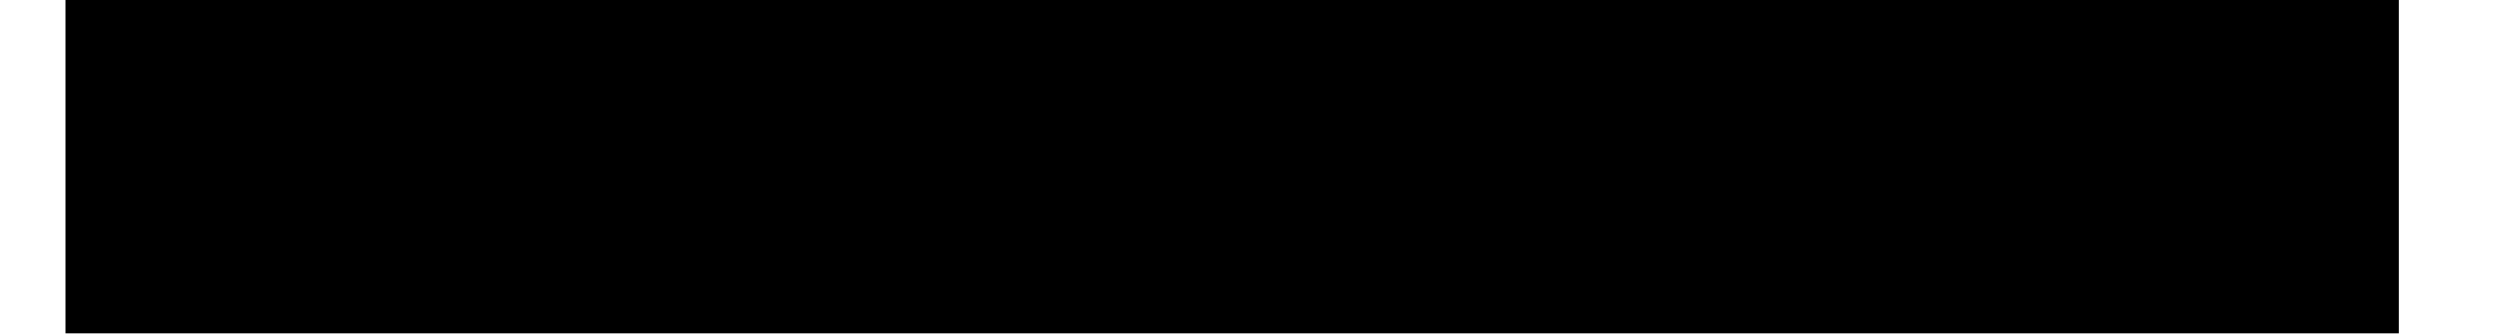
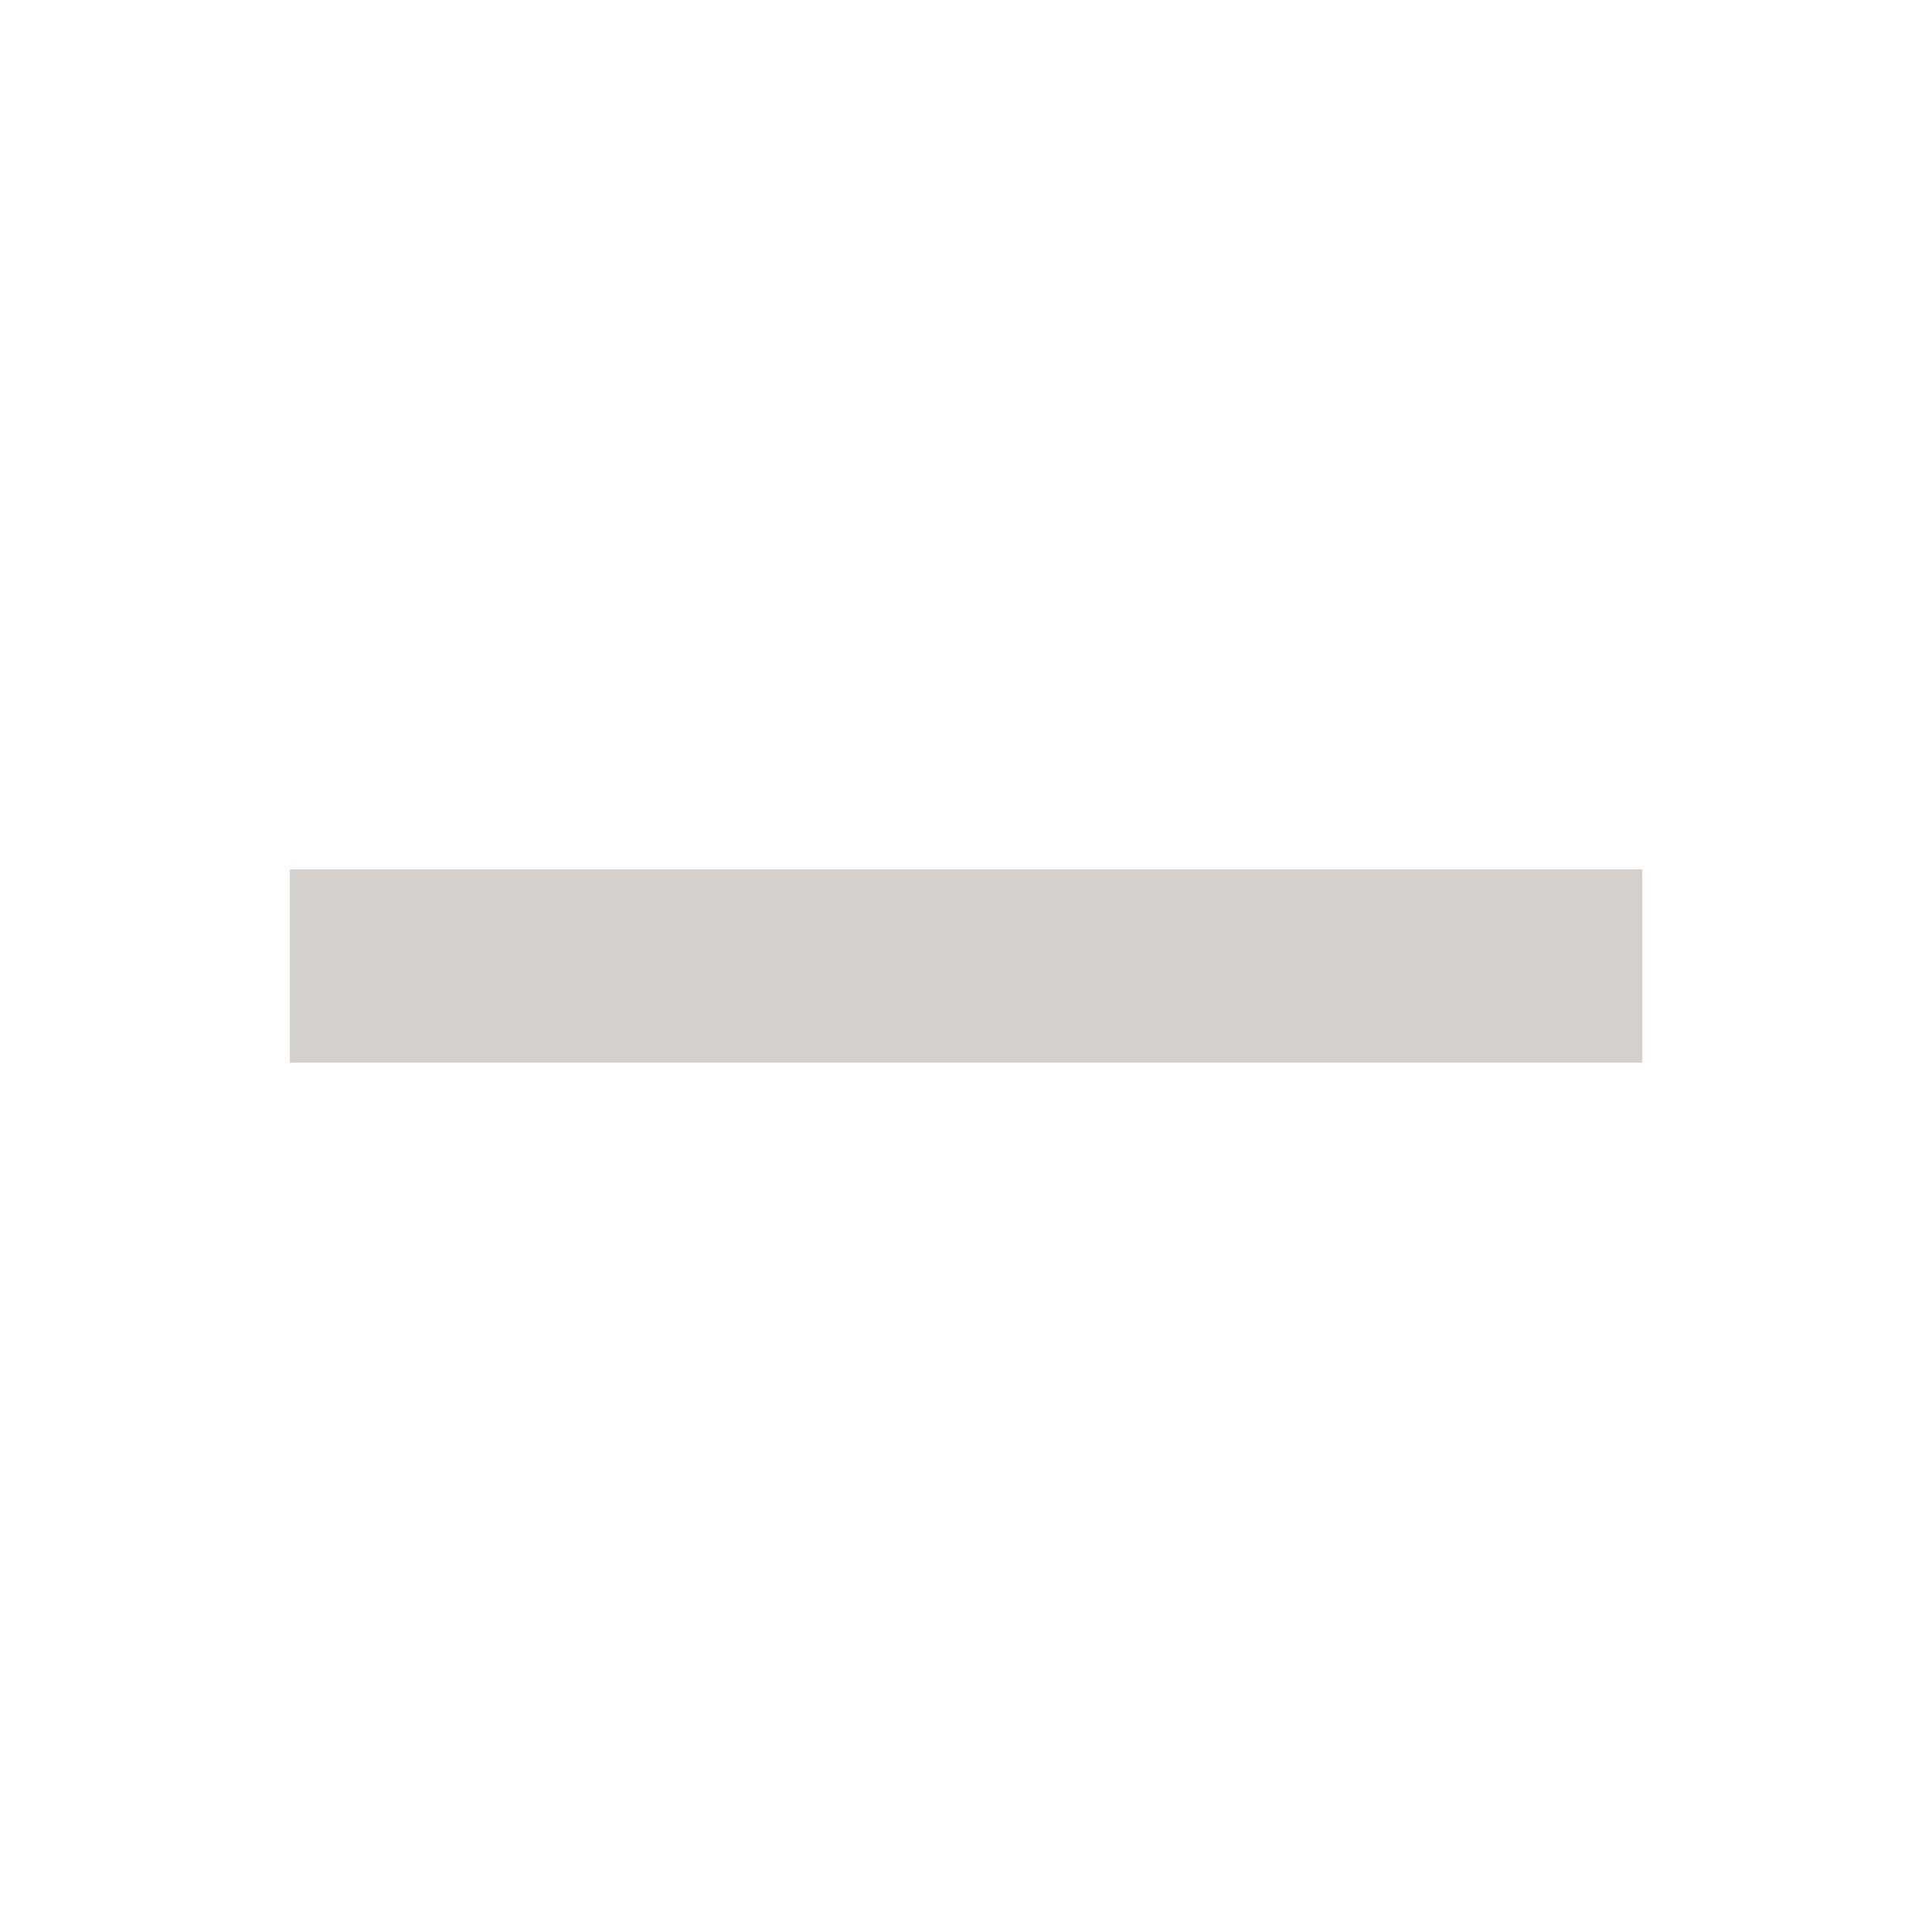
- <svg xmlns="http://www.w3.org/2000/svg" width="15" height="2" viewBox="0 0 15 2" fill="none">
-   <path d="M0.393 0L0.393 2L14.393 2V0L0.393 0Z" fill="black" />
+ <svg xmlns="http://www.w3.org/2000/svg" width="20" height="20" viewBox="0 0 20 20" fill="none">
+   <path d="M3 9V11H17V9H3Z" fill="#756157" fill-opacity="0.3" />
</svg>
